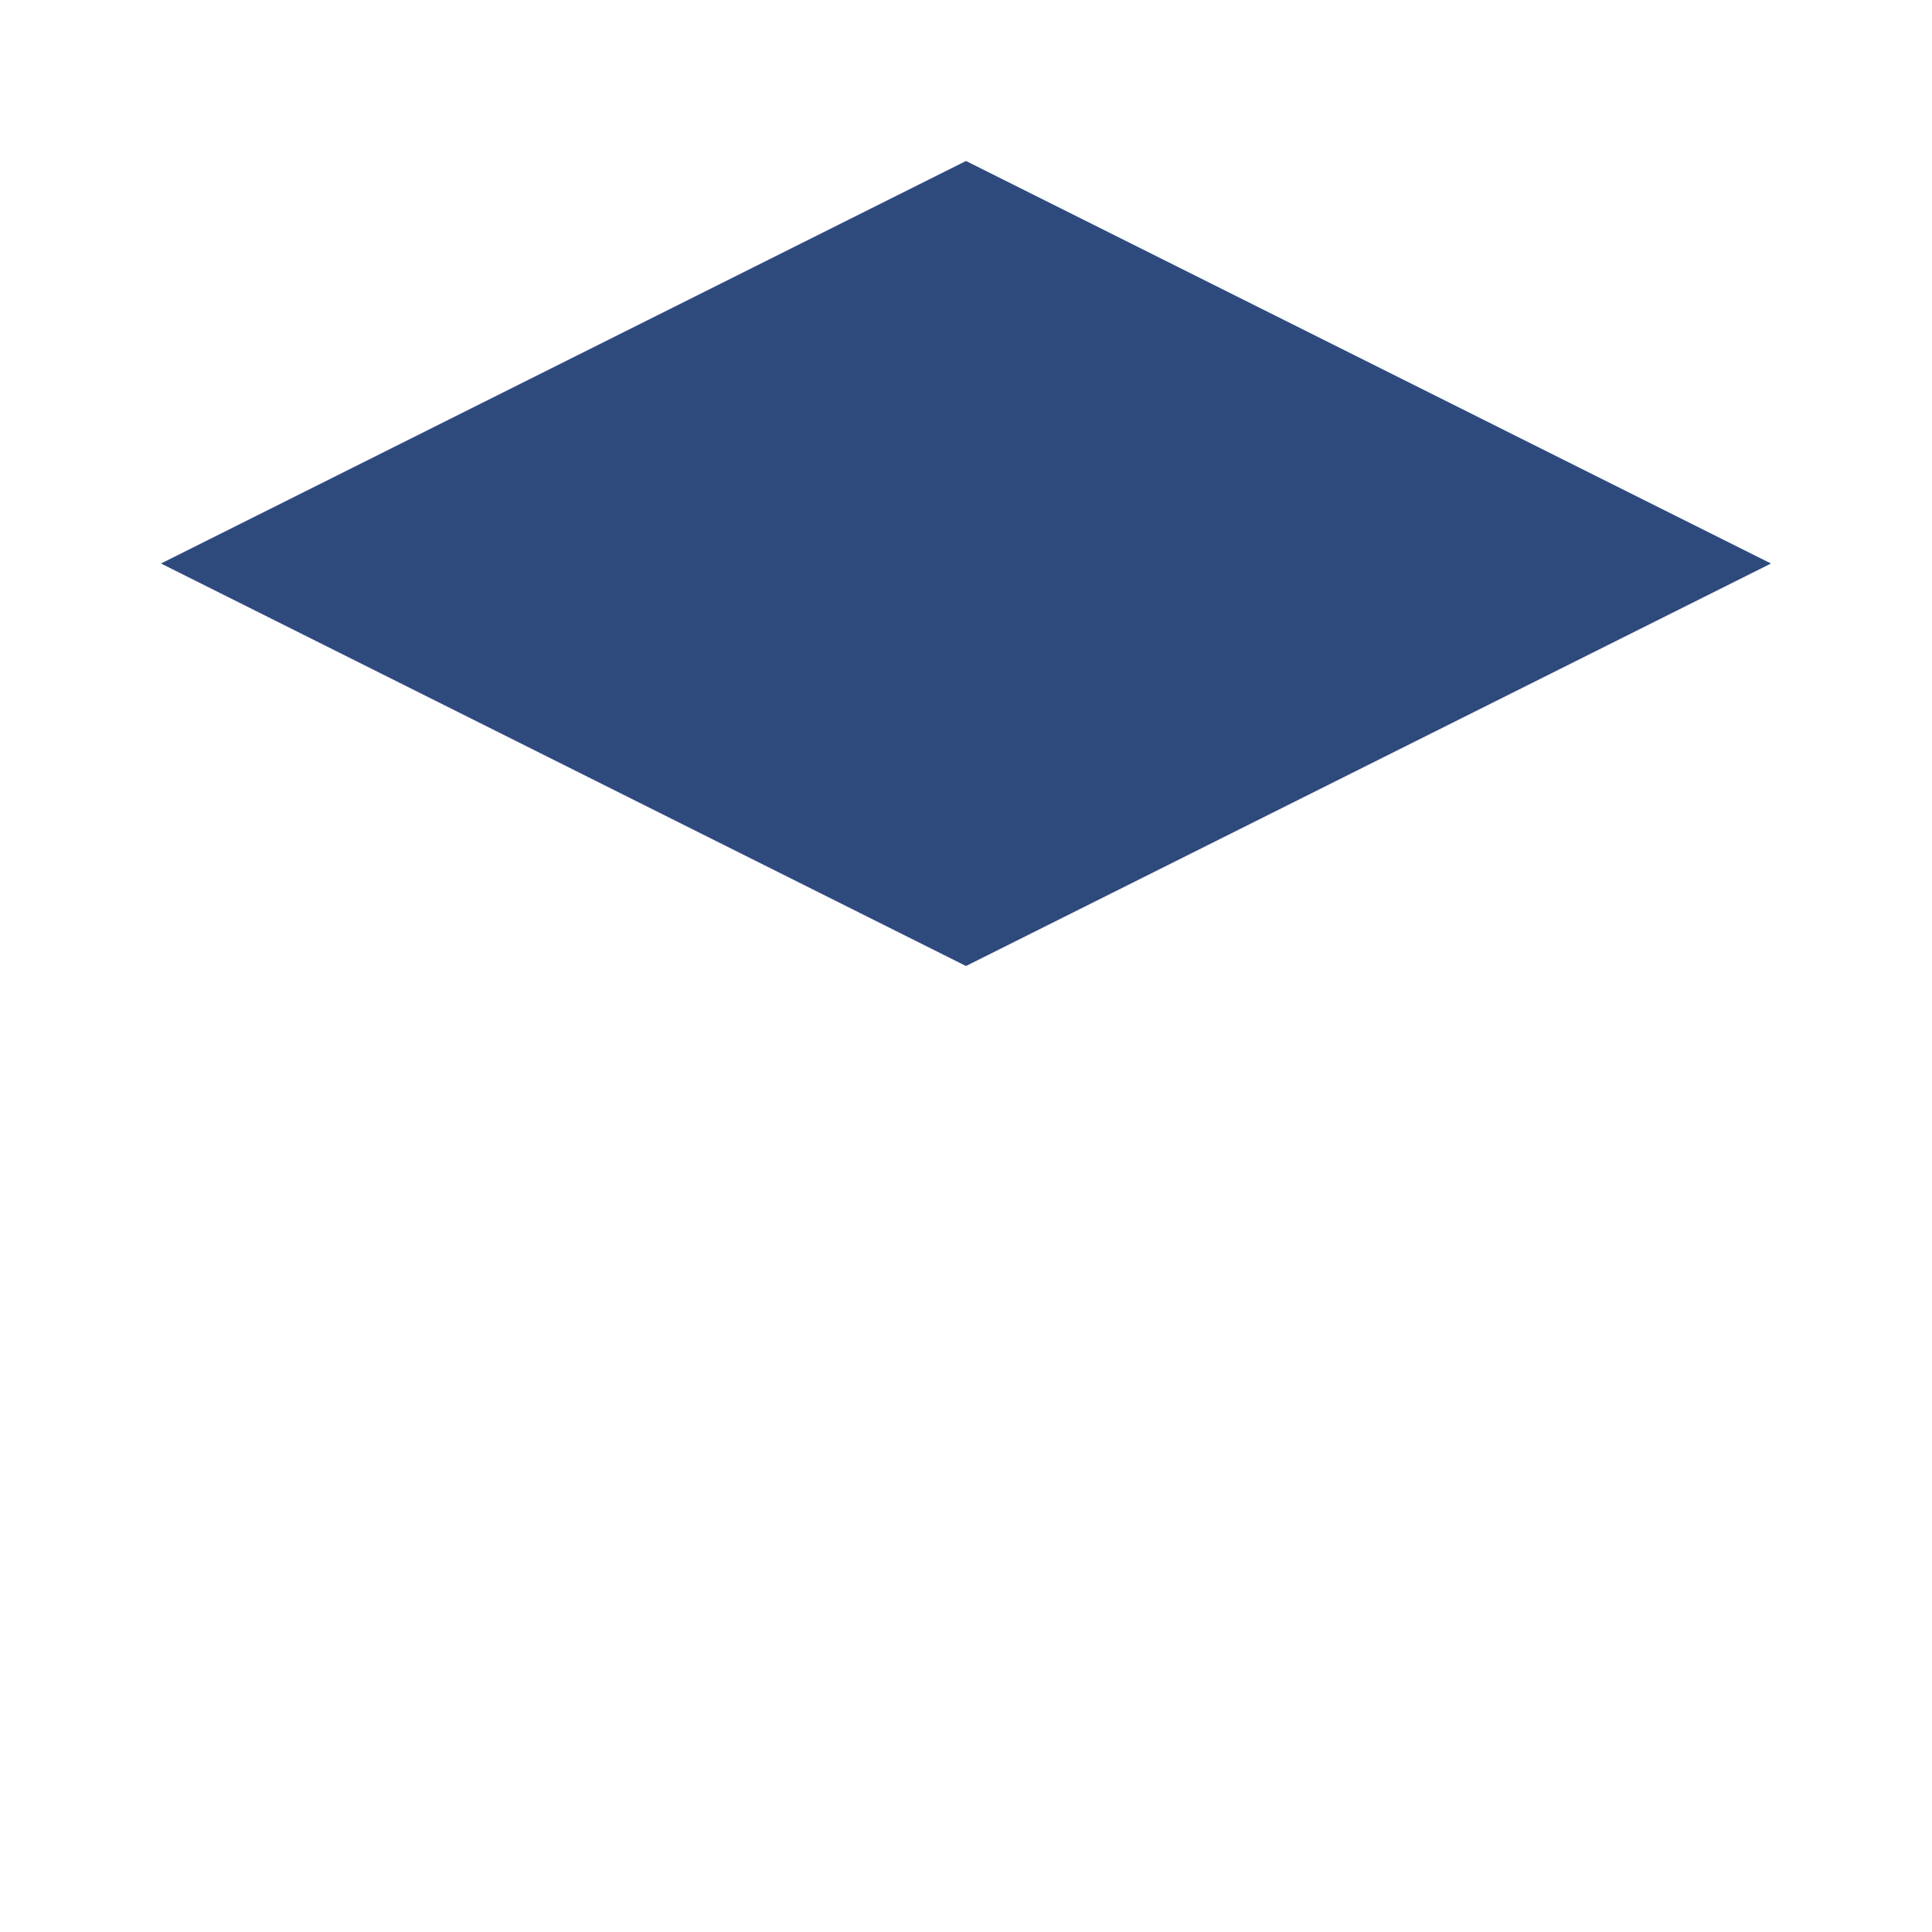
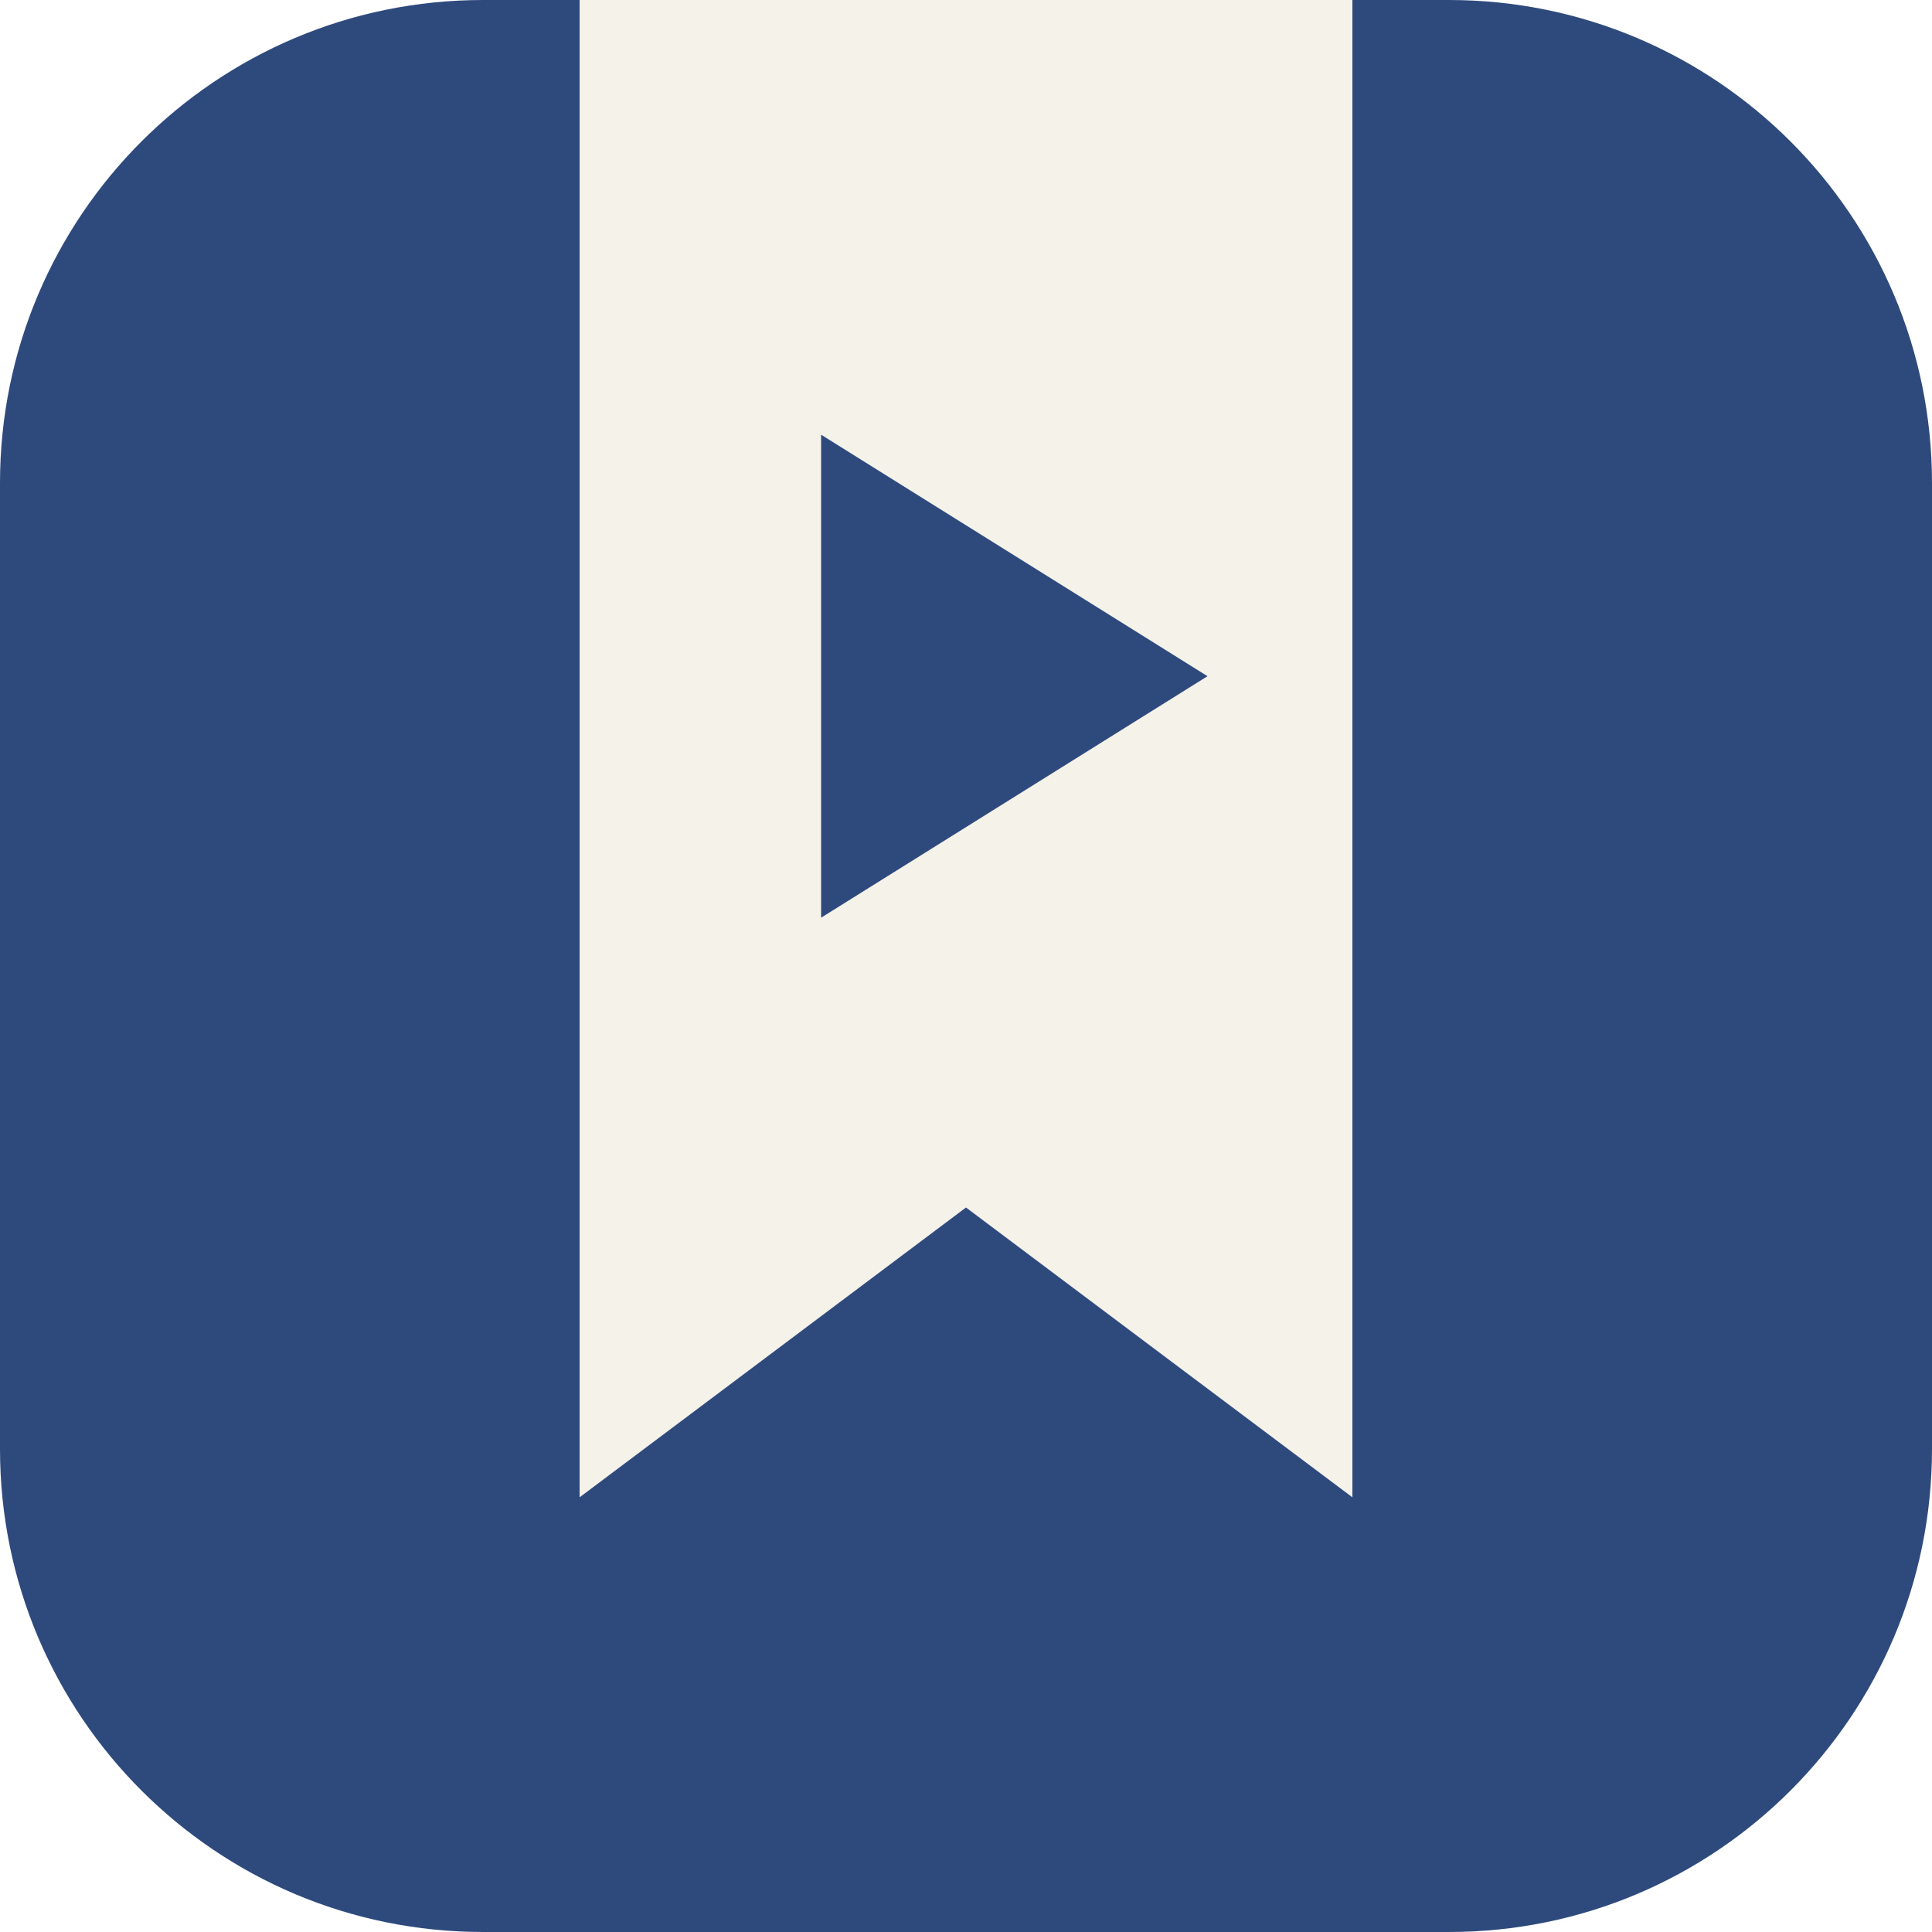
- <svg xmlns="http://www.w3.org/2000/svg" viewBox="0 0 24 24">
-   <path d="M12 2L2 7l10 5 10-5-10-5z" fill="#2e4a7d" />
+ <svg xmlns="http://www.w3.org/2000/svg" viewBox="0 0 40 40">
+   <rect width="40" height="40" rx="10" fill="#2e4a7d" />
+   <path d="M12 0h16v31l-8-6-8 6z" fill="#f5f2ea" />
+   <path d="M17 9v10l8-5z" fill="#2e4a7d" />
</svg>
